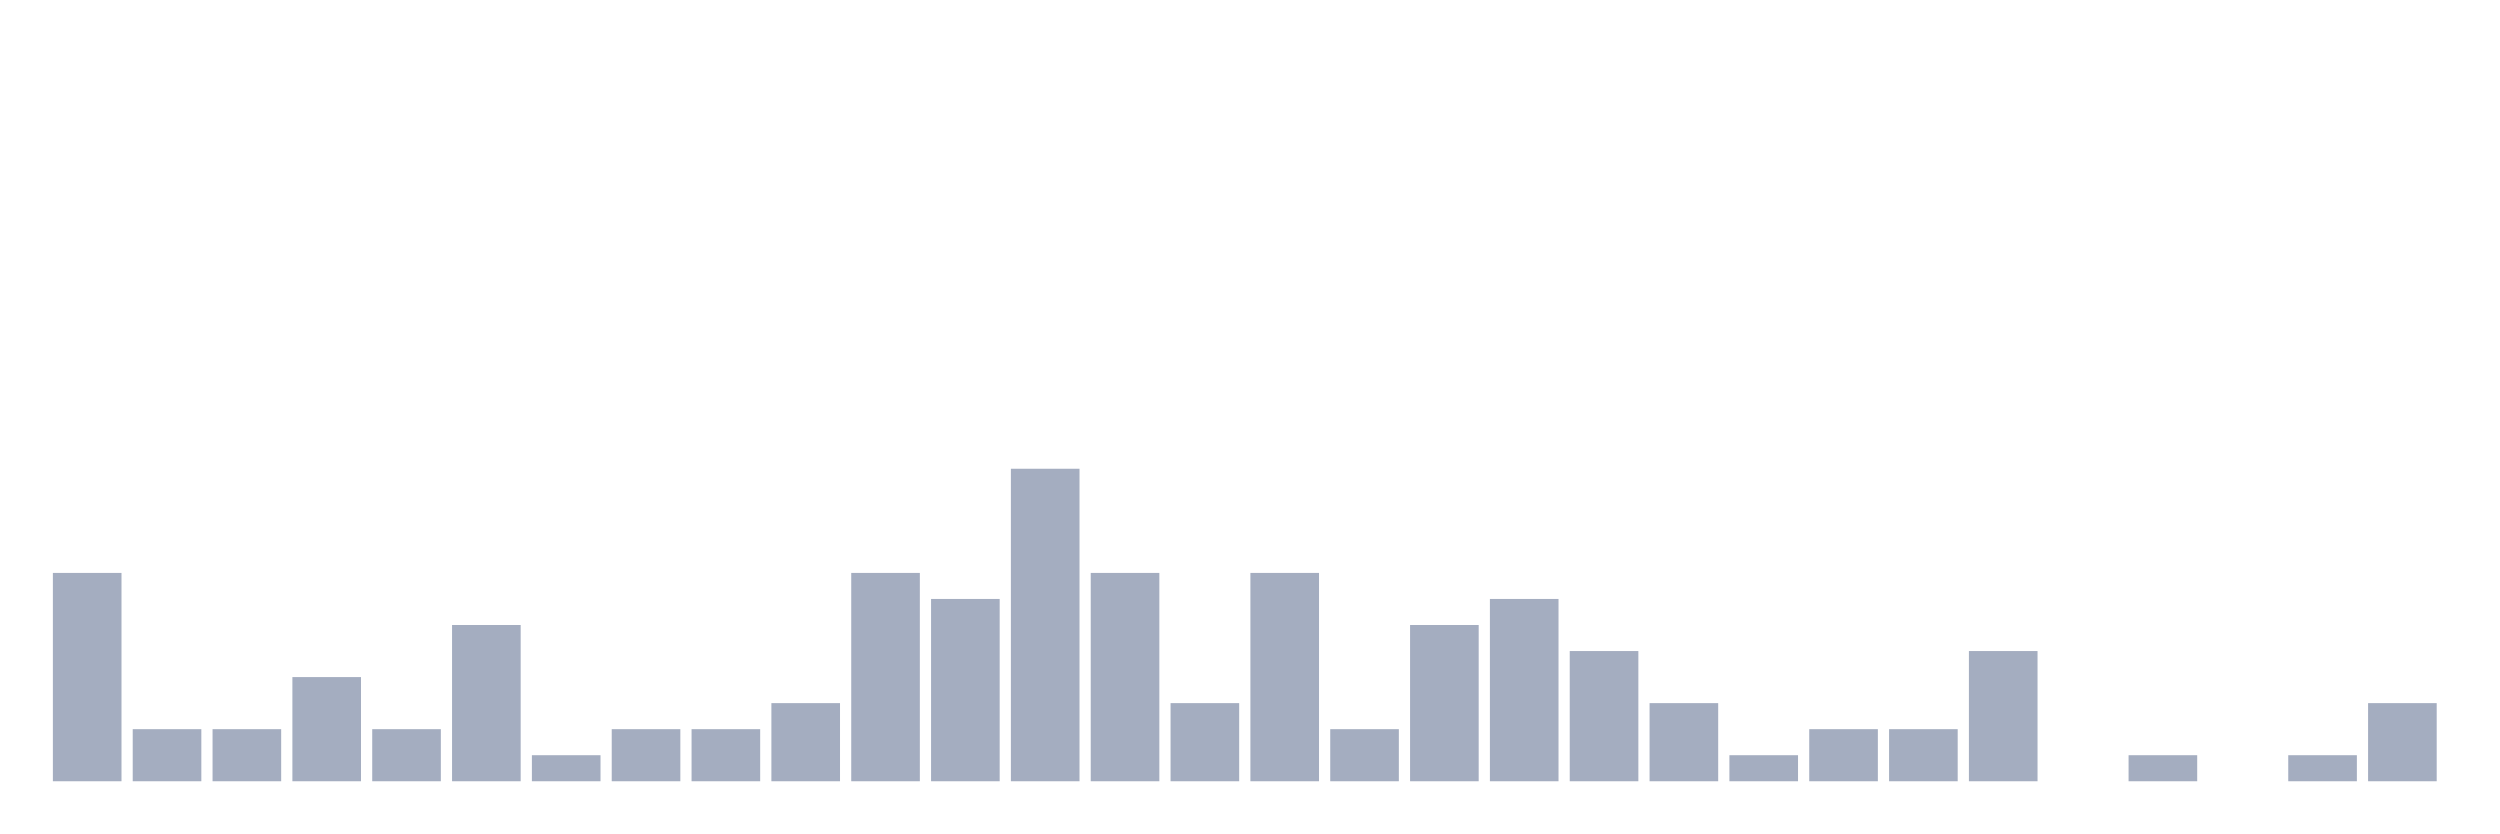
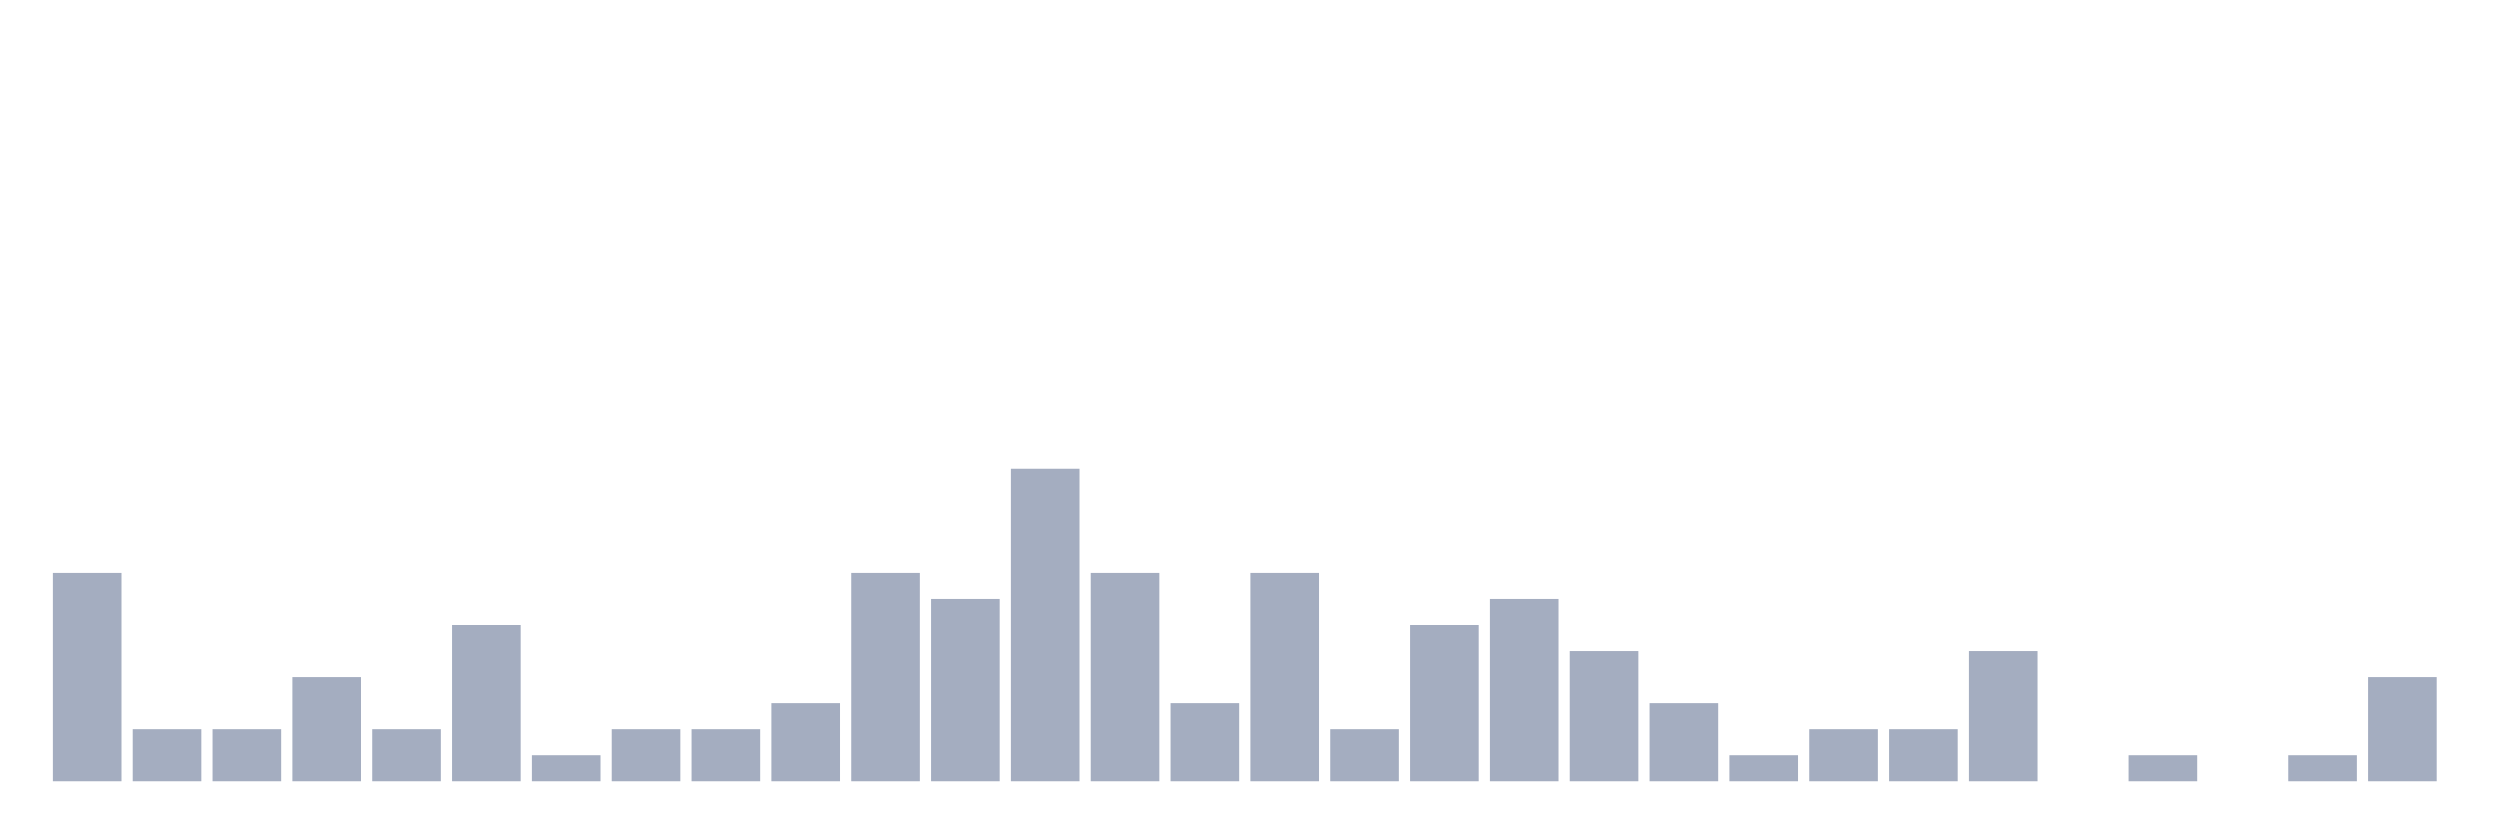
<svg xmlns="http://www.w3.org/2000/svg" viewBox="0 0 480 160">
  <g transform="translate(10,10)">
    <rect class="bar" x="0.153" width="13.175" y="100" height="40" fill="rgb(164,173,192)" />
    <rect class="bar" x="15.482" width="13.175" y="130" height="10" fill="rgb(164,173,192)" />
    <rect class="bar" x="30.81" width="13.175" y="130" height="10" fill="rgb(164,173,192)" />
    <rect class="bar" x="46.138" width="13.175" y="120" height="20" fill="rgb(164,173,192)" />
    <rect class="bar" x="61.466" width="13.175" y="130" height="10" fill="rgb(164,173,192)" />
    <rect class="bar" x="76.794" width="13.175" y="110" height="30" fill="rgb(164,173,192)" />
    <rect class="bar" x="92.123" width="13.175" y="135" height="5" fill="rgb(164,173,192)" />
    <rect class="bar" x="107.451" width="13.175" y="130" height="10" fill="rgb(164,173,192)" />
    <rect class="bar" x="122.779" width="13.175" y="130" height="10" fill="rgb(164,173,192)" />
    <rect class="bar" x="138.107" width="13.175" y="125" height="15" fill="rgb(164,173,192)" />
    <rect class="bar" x="153.436" width="13.175" y="100" height="40" fill="rgb(164,173,192)" />
    <rect class="bar" x="168.764" width="13.175" y="105" height="35" fill="rgb(164,173,192)" />
    <rect class="bar" x="184.092" width="13.175" y="80" height="60" fill="rgb(164,173,192)" />
    <rect class="bar" x="199.42" width="13.175" y="100" height="40" fill="rgb(164,173,192)" />
    <rect class="bar" x="214.748" width="13.175" y="125" height="15" fill="rgb(164,173,192)" />
    <rect class="bar" x="230.077" width="13.175" y="100" height="40" fill="rgb(164,173,192)" />
    <rect class="bar" x="245.405" width="13.175" y="130" height="10" fill="rgb(164,173,192)" />
    <rect class="bar" x="260.733" width="13.175" y="110" height="30" fill="rgb(164,173,192)" />
    <rect class="bar" x="276.061" width="13.175" y="105" height="35" fill="rgb(164,173,192)" />
    <rect class="bar" x="291.39" width="13.175" y="115" height="25" fill="rgb(164,173,192)" />
    <rect class="bar" x="306.718" width="13.175" y="125" height="15" fill="rgb(164,173,192)" />
    <rect class="bar" x="322.046" width="13.175" y="135" height="5" fill="rgb(164,173,192)" />
    <rect class="bar" x="337.374" width="13.175" y="130" height="10" fill="rgb(164,173,192)" />
    <rect class="bar" x="352.702" width="13.175" y="130" height="10" fill="rgb(164,173,192)" />
    <rect class="bar" x="368.031" width="13.175" y="115" height="25" fill="rgb(164,173,192)" />
    <rect class="bar" x="383.359" width="13.175" y="140" height="0" fill="rgb(164,173,192)" />
    <rect class="bar" x="398.687" width="13.175" y="135" height="5" fill="rgb(164,173,192)" />
    <rect class="bar" x="414.015" width="13.175" y="140" height="0" fill="rgb(164,173,192)" />
    <rect class="bar" x="429.344" width="13.175" y="135" height="5" fill="rgb(164,173,192)" />
-     <rect class="bar" x="444.672" width="13.175" y="125" height="15" fill="rgb(164,173,192)" />
+     <rect class="bar" x="444.672" width="13.175" y="120" height="20" fill="rgb(164,173,192)" />
  </g>
</svg>
